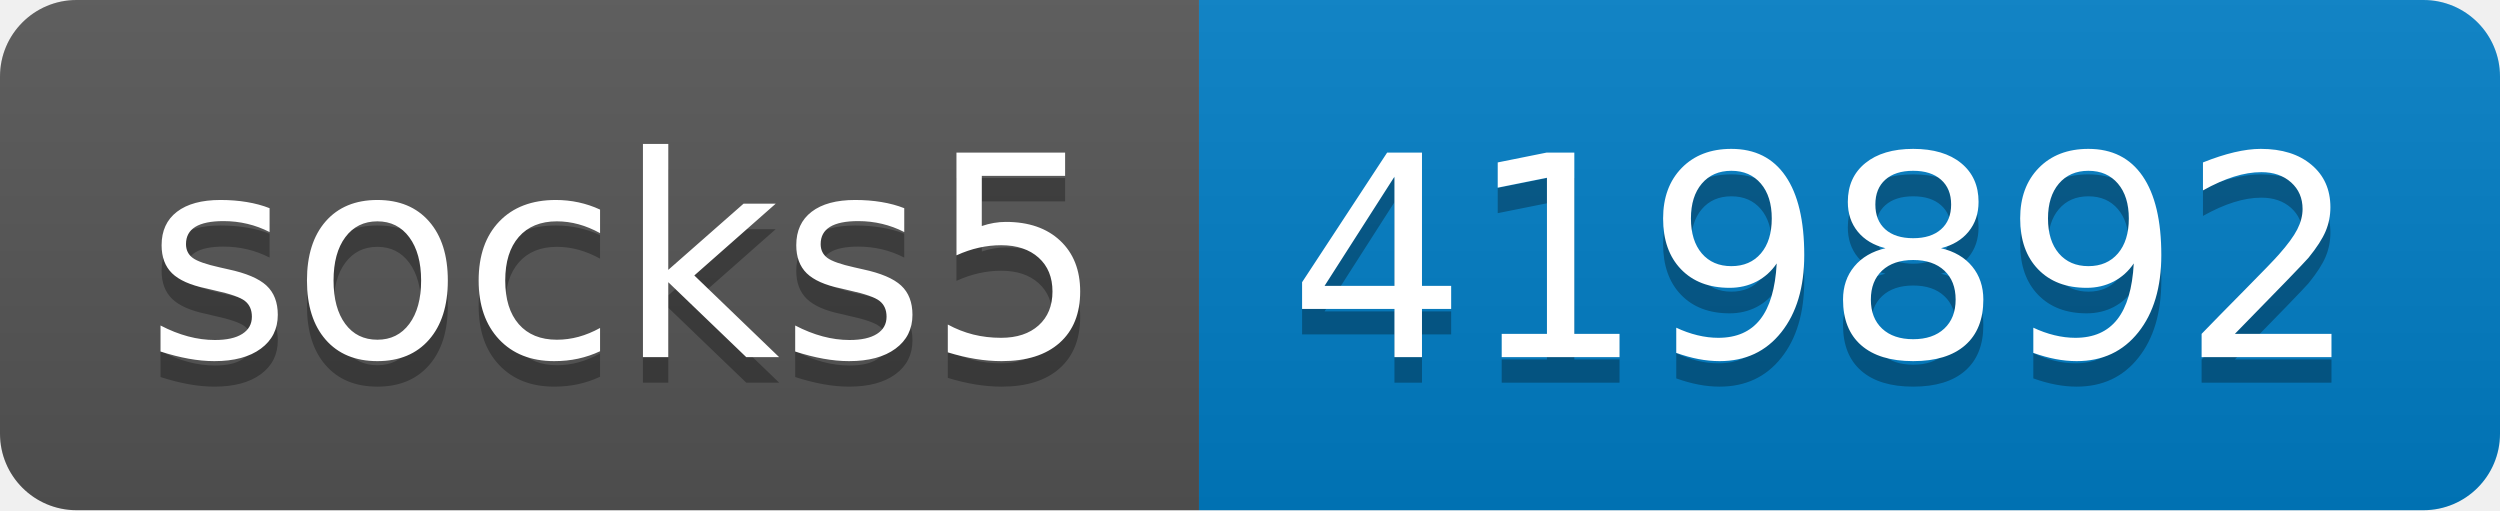
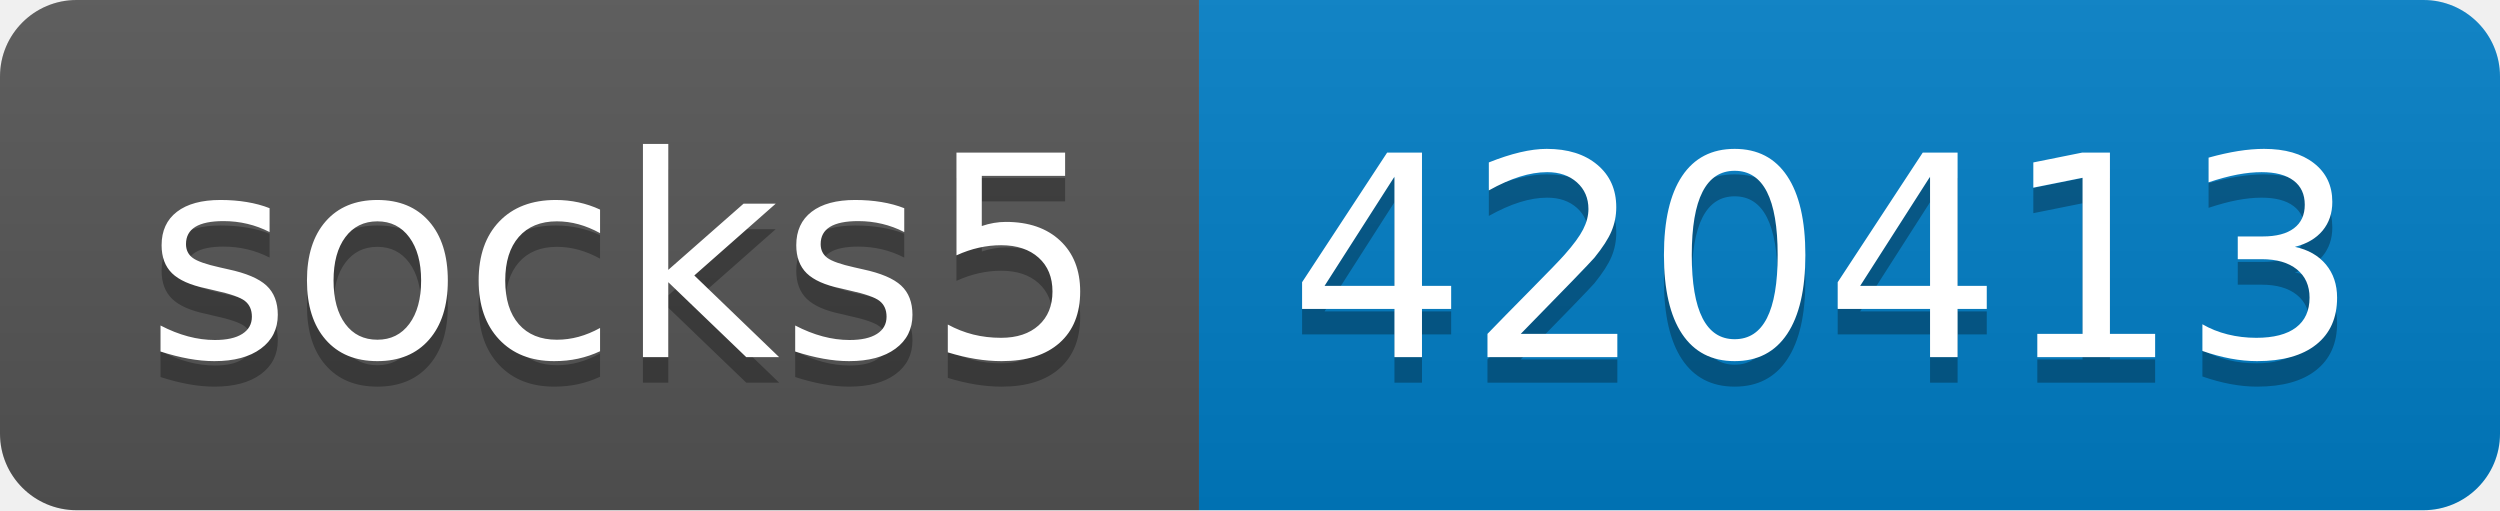
- <svg xmlns="http://www.w3.org/2000/svg" width="98" height="20" role="img" aria-label="socks5: 419892">
+ <svg xmlns="http://www.w3.org/2000/svg" width="98" height="20" role="img" aria-label="socks5: 420413">
  <linearGradient id="s" x2="0" y2="100%">
    <stop offset="0" stop-color="#bbb" stop-opacity=".1" />
    <stop offset="1" stop-opacity=".1" />
  </linearGradient>
  <clipPath id="r">
    <rect width="98" height="20" rx="3" fill="#fff" />
  </clipPath>
  <g clip-path="url(#r)">
    <rect width="47" height="20" fill="#555" />
    <rect x="47" width="51" height="20" fill="#007ec6" />
    <rect width="98" height="20" fill="url(#s)" />
  </g>
  <g fill="#fff" text-anchor="middle" font-family="Verdana,Geneva,DejaVu Sans,sans-serif" text-rendering="geometricPrecision" font-size="110">
    <text aria-hidden="true" x="245" y="150" fill="#010101" fill-opacity=".3" transform="scale(.1)" textLength="370">socks5</text>
    <text x="245" y="140" transform="scale(.1)" fill="#fff" textLength="370">socks5</text>
-     <text aria-hidden="true" x="715" y="150" fill="#010101" fill-opacity=".3" transform="scale(.1)" textLength="410">419892</text>
-     <text x="715" y="140" transform="scale(.1)" fill="#fff" textLength="410">419892</text>
+     <text aria-hidden="true" x="715" y="150" fill="#010101" fill-opacity=".3" transform="scale(.1)" textLength="410">420413</text>
+     <text x="715" y="140" transform="scale(.1)" fill="#fff" textLength="410">420413</text>
  </g>
</svg>
